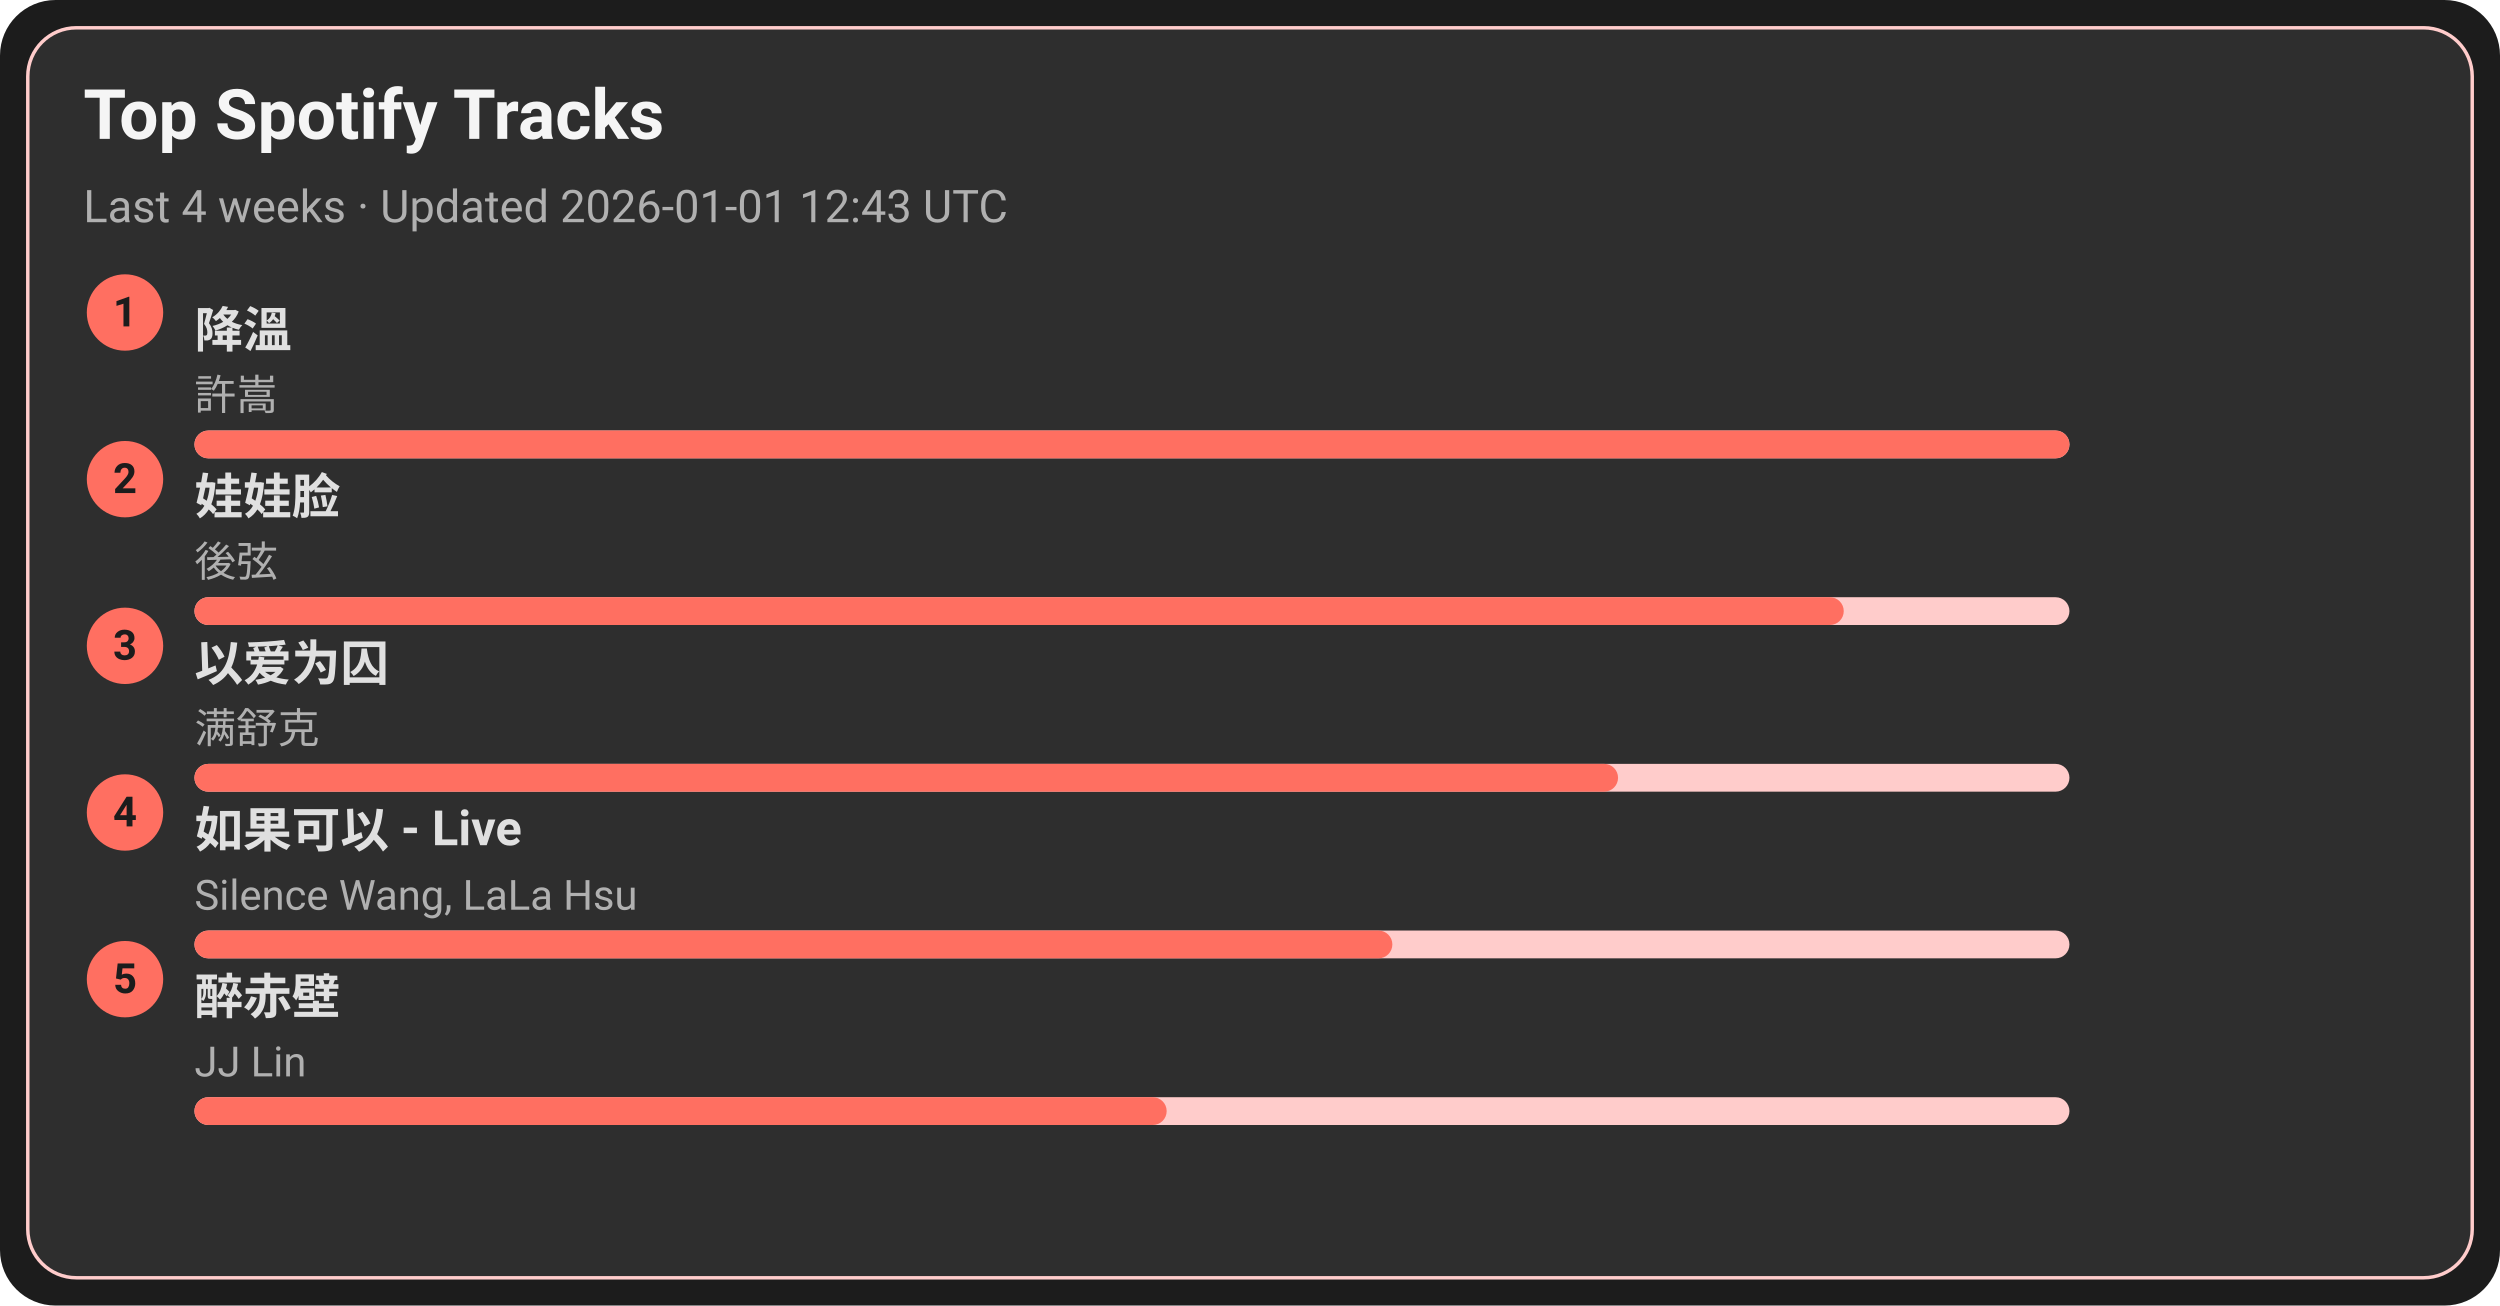
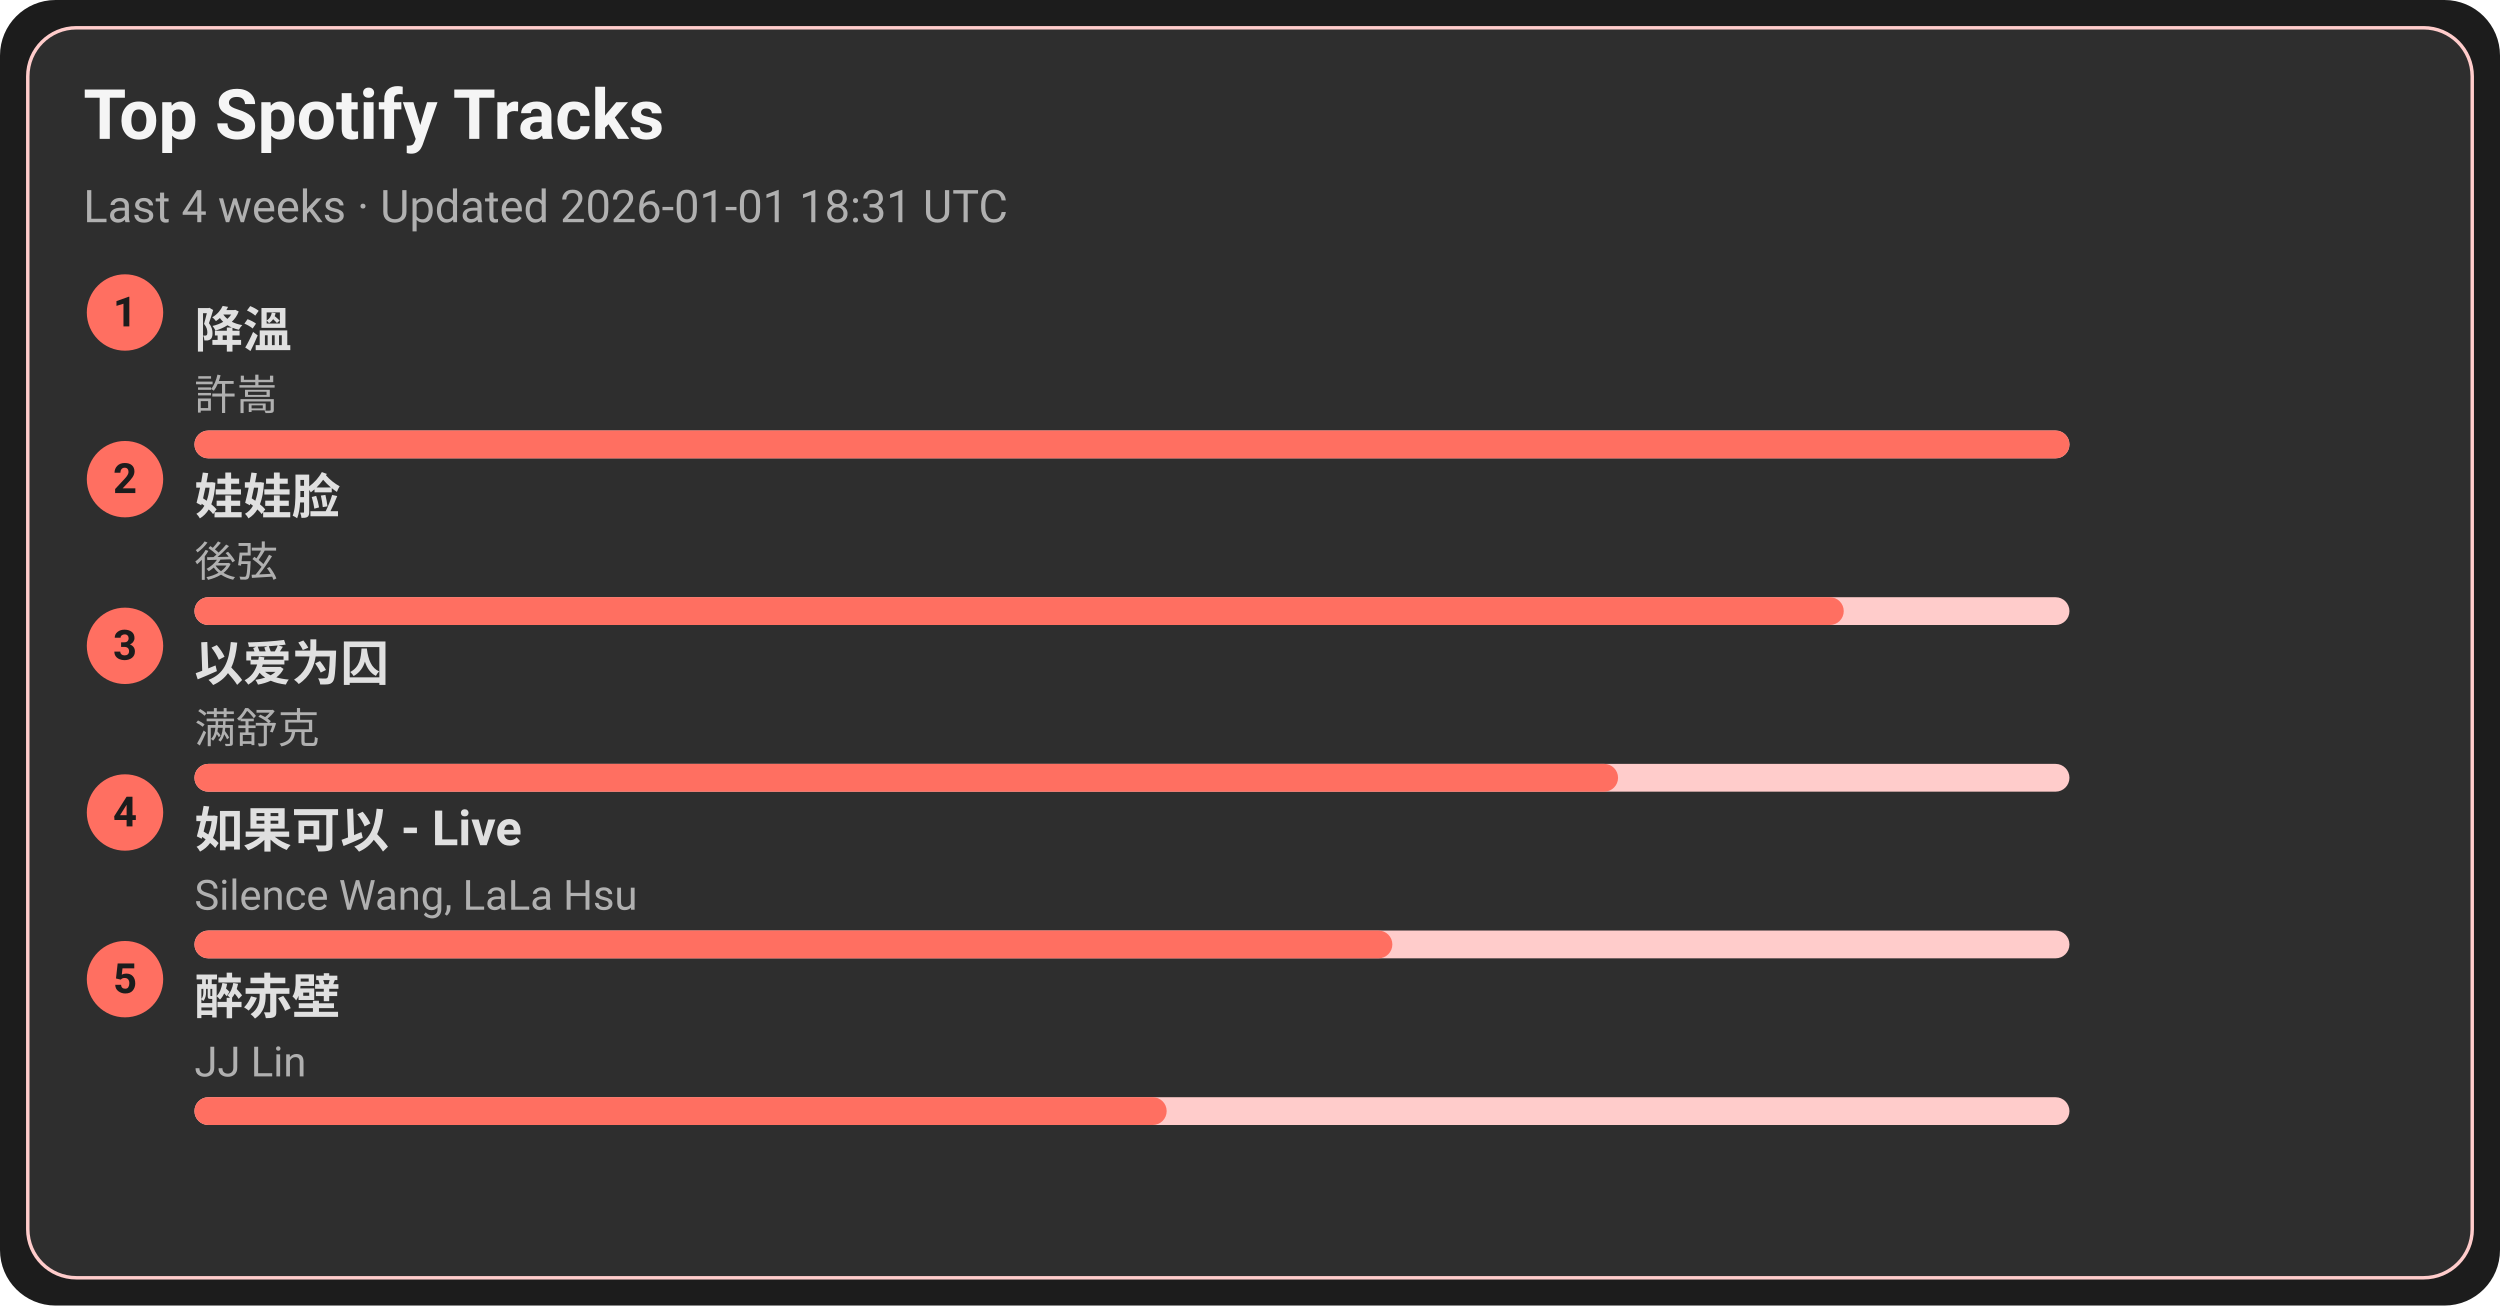
<svg xmlns="http://www.w3.org/2000/svg" width="720" height="376" viewBox="0 0 720 376">
  <style>text{font-family:-apple-system,BlinkMacSystemFont,Segoe UI,Roboto,Ubuntu,Helvetica Neue,Arial,Noto Sans,sans-serif}</style>
  <rect width="720" height="376" rx="16" fill="#1c1c1c" />
  <rect x="8" y="8" width="704" height="360" rx="14" fill="#2e2e2e" stroke="#ffcccb" />
  <text x="24" y="40" font-size="20" fill="#f5f5f5" font-weight="600">Top Spotify Tracks</text>
-   <text x="24" y="64" font-size="13" fill="#b0b0b0">Last 4 weeks · Updated 2026-01-01 12:43 UTC</text>
+   <text x="24" y="64" font-size="13" fill="#b0b0b0">Last 4 weeks · Updated 2026-01-01 18:31 UTC</text>
  <circle cx="36" cy="90" r="11" fill="#ff6f61" />
  <text x="36" y="94" text-anchor="middle" font-size="12" fill="#1c1c1c" font-weight="700">1</text>
  <a href="https://open.spotify.com/track/2q9uhrOfyOnBa3oWR1PfYT" target="_blank" rel="noopener noreferrer">
    <text x="56" y="100" font-size="14" fill="#e0e0e0" font-weight="600">降溫</text>
  </a>
  <text x="56" y="118" font-size="12" fill="#b0b0b0">許嵩</text>
  <rect x="56" y="124" width="540" height="8" rx="4" fill="#ffcccb" />
  <rect x="56" y="124" width="540" height="8" rx="4" fill="#ff6f61" />
  <circle cx="36" cy="138" r="11" fill="#ff6f61" />
  <text x="36" y="142" text-anchor="middle" font-size="12" fill="#1c1c1c" font-weight="700">2</text>
  <a href="https://open.spotify.com/track/08ouEICweFmqfgPJnRIQkE" target="_blank" rel="noopener noreferrer">
    <text x="56" y="148" font-size="14" fill="#e0e0e0" font-weight="600">娃娃脸</text>
  </a>
  <text x="56" y="166" font-size="12" fill="#b0b0b0">後弦</text>
  <rect x="56" y="172" width="540" height="8" rx="4" fill="#ffcccb" />
  <rect x="56" y="172" width="475" height="8" rx="4" fill="#ff6f61" />
  <circle cx="36" cy="186" r="11" fill="#ff6f61" />
  <text x="36" y="190" text-anchor="middle" font-size="12" fill="#1c1c1c" font-weight="700">3</text>
  <a href="https://open.spotify.com/track/0RW2LEfGQK5BaIho6sSLqf" target="_blank" rel="noopener noreferrer">
    <text x="56" y="196" font-size="14" fill="#e0e0e0" font-weight="600">以爱为囚</text>
  </a>
  <text x="56" y="214" font-size="12" fill="#b0b0b0">满舒克</text>
  <rect x="56" y="220" width="540" height="8" rx="4" fill="#ffcccb" />
  <rect x="56" y="220" width="410" height="8" rx="4" fill="#ff6f61" />
  <circle cx="36" cy="234" r="11" fill="#ff6f61" />
  <text x="36" y="238" text-anchor="middle" font-size="12" fill="#1c1c1c" font-weight="700">4</text>
  <a href="https://open.spotify.com/track/6IF65dJzfmPcX7jwDegwoo" target="_blank" rel="noopener noreferrer">
    <text x="56" y="244" font-size="14" fill="#e0e0e0" font-weight="600">如果可以 - Live</text>
  </a>
  <text x="56" y="262" font-size="12" fill="#b0b0b0">Silence Wang, LaLa Hsu</text>
  <rect x="56" y="268" width="540" height="8" rx="4" fill="#ffcccb" />
  <rect x="56" y="268" width="345" height="8" rx="4" fill="#ff6f61" />
  <circle cx="36" cy="282" r="11" fill="#ff6f61" />
  <text x="36" y="286" text-anchor="middle" font-size="12" fill="#1c1c1c" font-weight="700">5</text>
  <a href="https://open.spotify.com/track/69lAYqbyHL1A0gctdLd9WV" target="_blank" rel="noopener noreferrer">
    <text x="56" y="292" font-size="14" fill="#e0e0e0" font-weight="600">醉赤壁</text>
  </a>
  <text x="56" y="310" font-size="12" fill="#b0b0b0">JJ Lin</text>
  <rect x="56" y="316" width="540" height="8" rx="4" fill="#ffcccb" />
  <rect x="56" y="316" width="280" height="8" rx="4" fill="#ff6f61" />
</svg>
